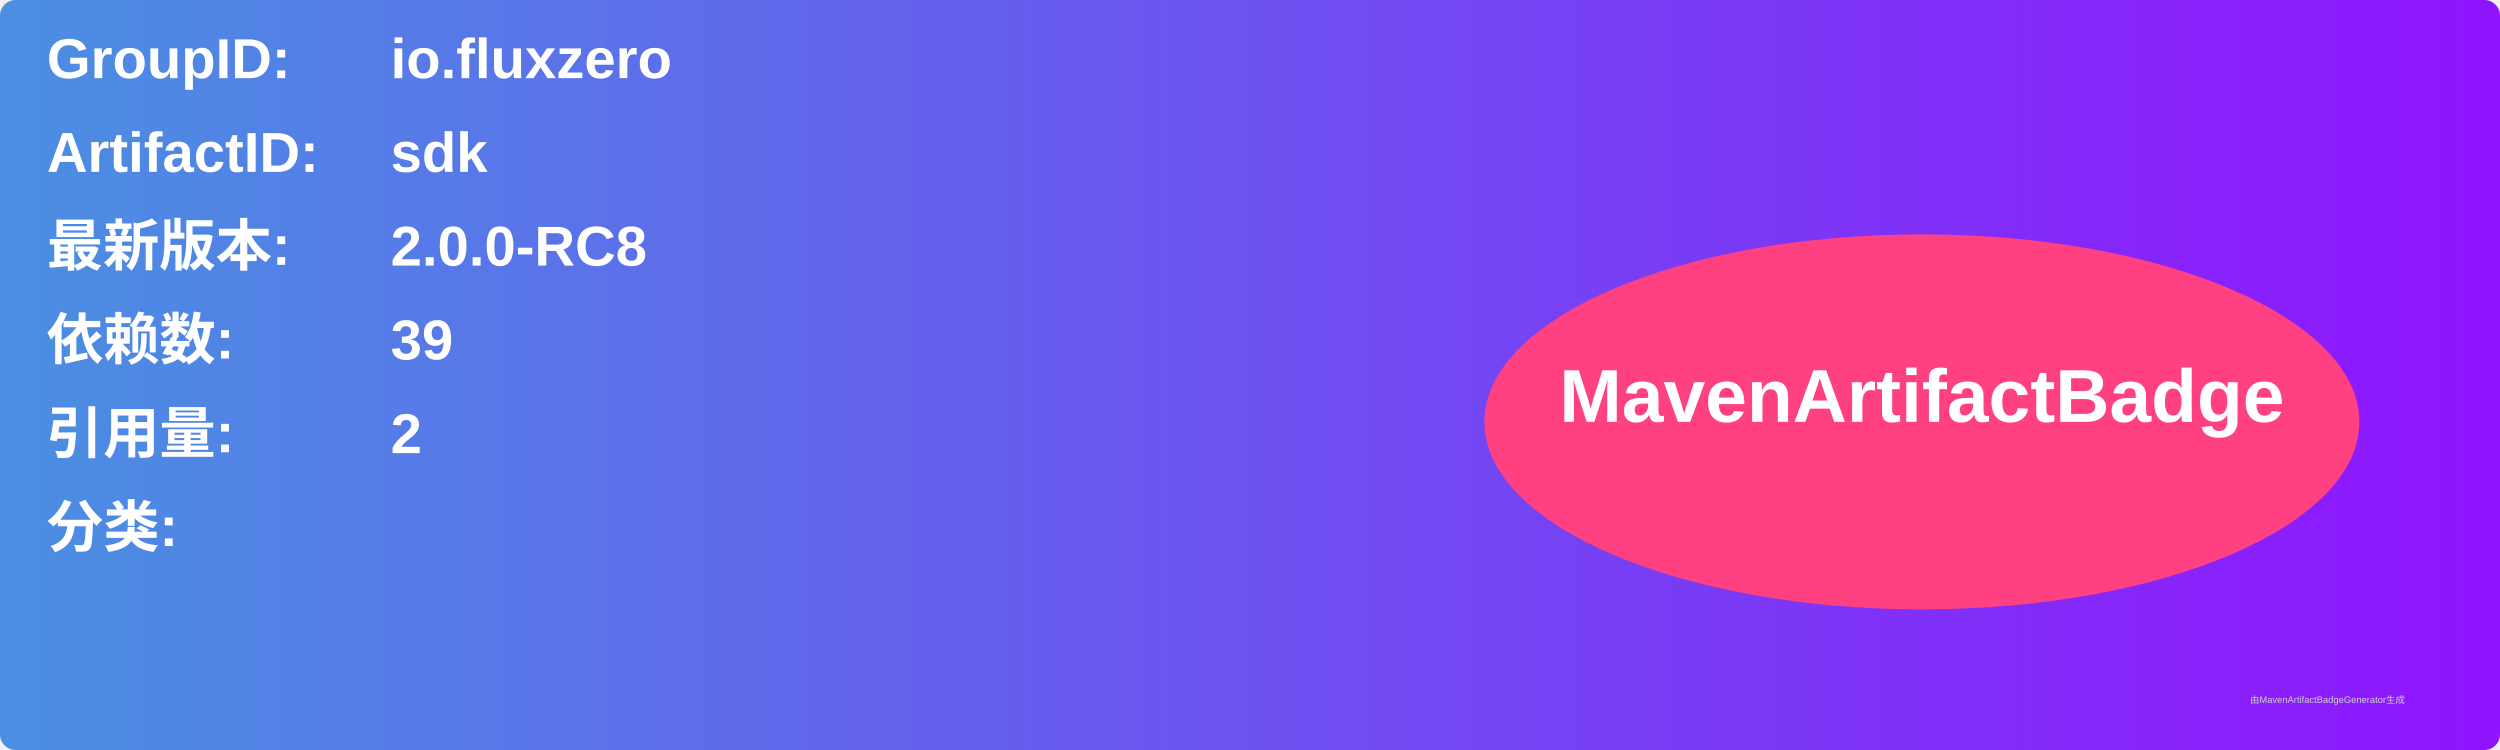
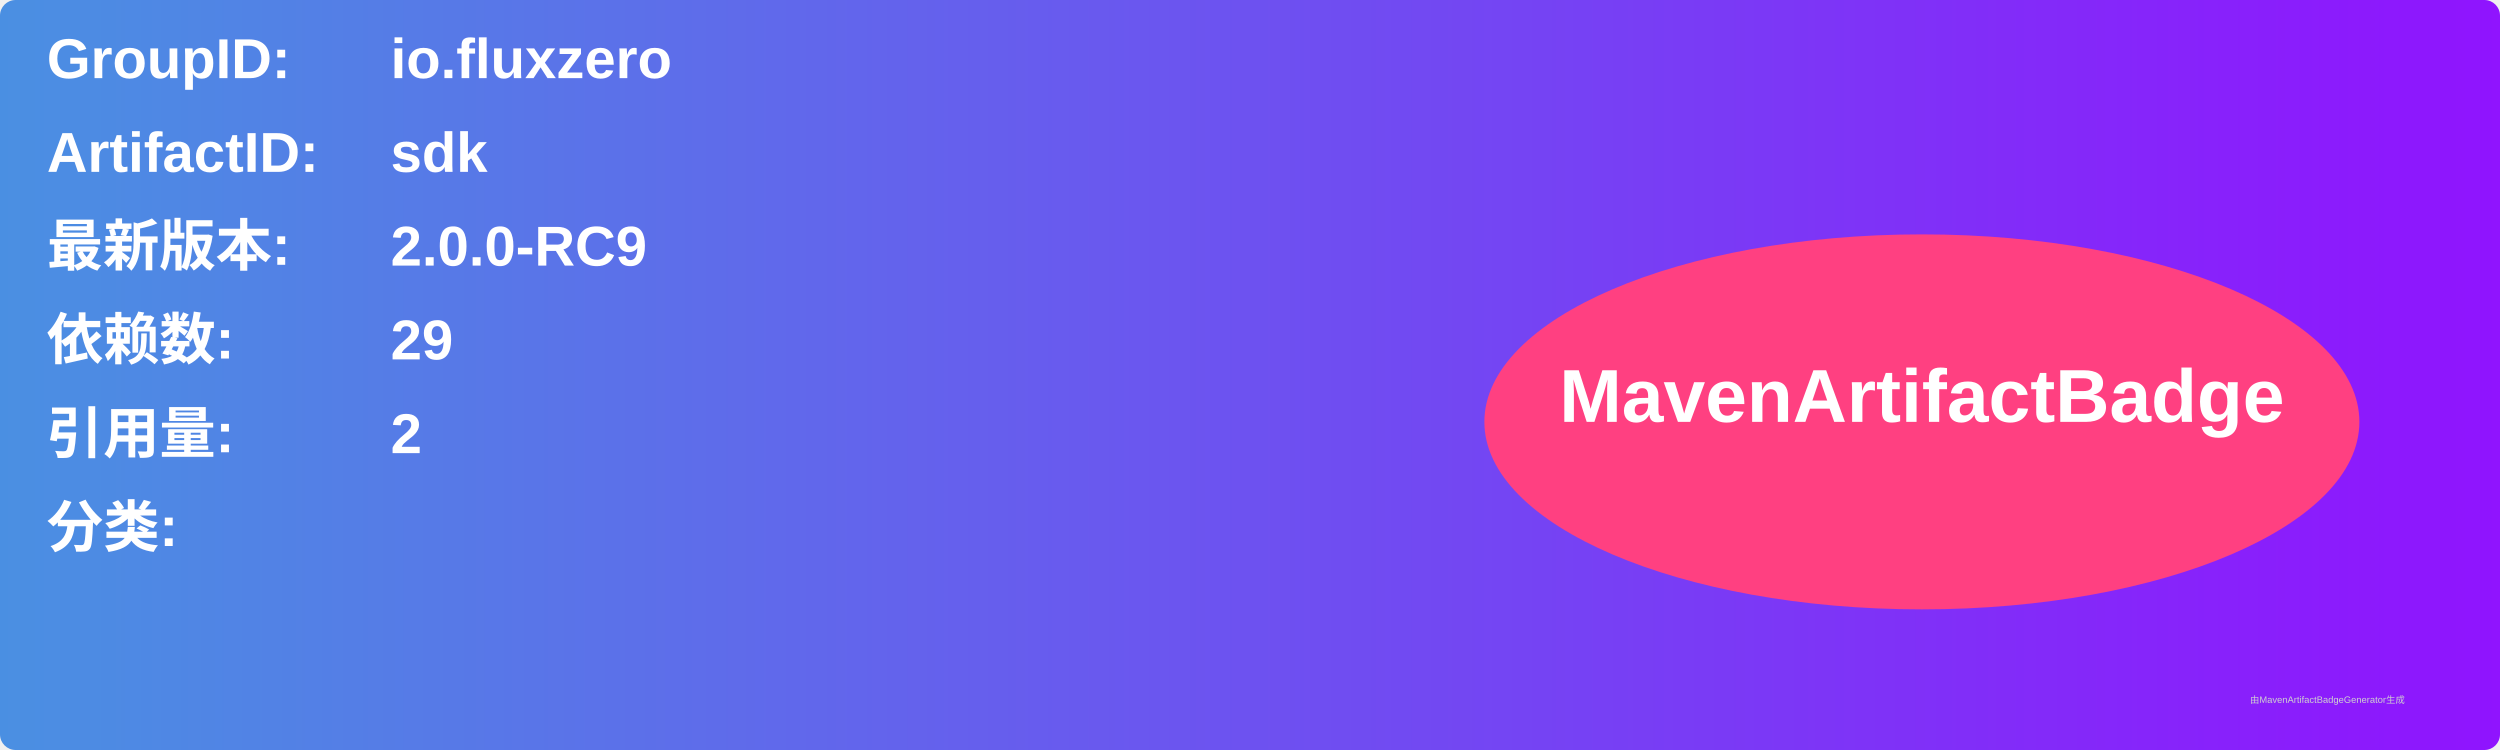
<svg xmlns="http://www.w3.org/2000/svg" width="800" height="240" viewBox="0 0 800 240">
  <linearGradient id="grad" x1="0%" y1="0%" x2="100%" y2="0%">
    <stop offset="0%" stop-color="#4a90e2" />
    <stop offset="100%" stop-color="#9013fe" />
  </linearGradient>
  <rect width="100%" height="100%" rx="5" ry="5" fill="url(#grad)" />
  <g transform="translate(15, 15)">
    <text x="0" y="10" font-family="Arial" font-size="18" fill="white" font-weight="bold" width="260">GroupID:</text>
    <text x="110" y="10" font-family="Arial" font-size="18" fill="white" font-weight="bold" width="460">io.fluxzero</text>
    <text x="0" y="40" font-family="Arial" font-size="18" fill="white" font-weight="bold" width="260">ArtifactID:</text>
    <text x="110" y="40" font-family="Arial" font-size="18" fill="white" font-weight="bold" width="460">sdk</text>
    <text x="0" y="70" font-family="Arial" font-size="18" fill="white" font-weight="bold">最新版本:</text>
    <text x="110" y="70" font-family="Arial" font-size="18" fill="white" font-weight="bold">
-       <tspan font-weight="bold">2.0.0-RC8</tspan>
+       <tspan font-weight="bold">2.0.0-RC9</tspan>
    </text>
    <text x="0" y="100" font-family="Arial" font-size="18" fill="white" font-weight="bold">依赖数: </text>
    <text x="110" y="100" font-family="Arial" font-size="18" fill="white">
-       <tspan font-weight="bold">39</tspan>
+       <tspan font-weight="bold">29</tspan>
    </text>
    <text x="0" y="130" font-family="Arial" font-size="18" fill="white" font-weight="bold">引用量: </text>
    <text x="110" y="130" font-family="Arial" font-size="18" fill="white">
      <tspan font-weight="bold">2</tspan>
    </text>
    <text x="0" y="160" font-family="Arial" font-size="18" fill="white" font-weight="bold">分类:</text>
    <text x="10" y="190" font-family="Arial" font-size="10" fill="white">
      <tspan font-weight="bold" />
    </text>
    <ellipse cx="600" cy="120" rx="140" ry="60" fill="#ff4081" />
    <text x="600" y="120" text-anchor="middle" font-family="Arial" font-size="24" fill="white" font-weight="bold">MavenArtifactBadge</text>
  </g>
  <text x="720" y="225" font-family="Arial" font-size="3" fill="#d0d0d0">由MavenArtifactBadgeGenerator生成</text>
</svg>
